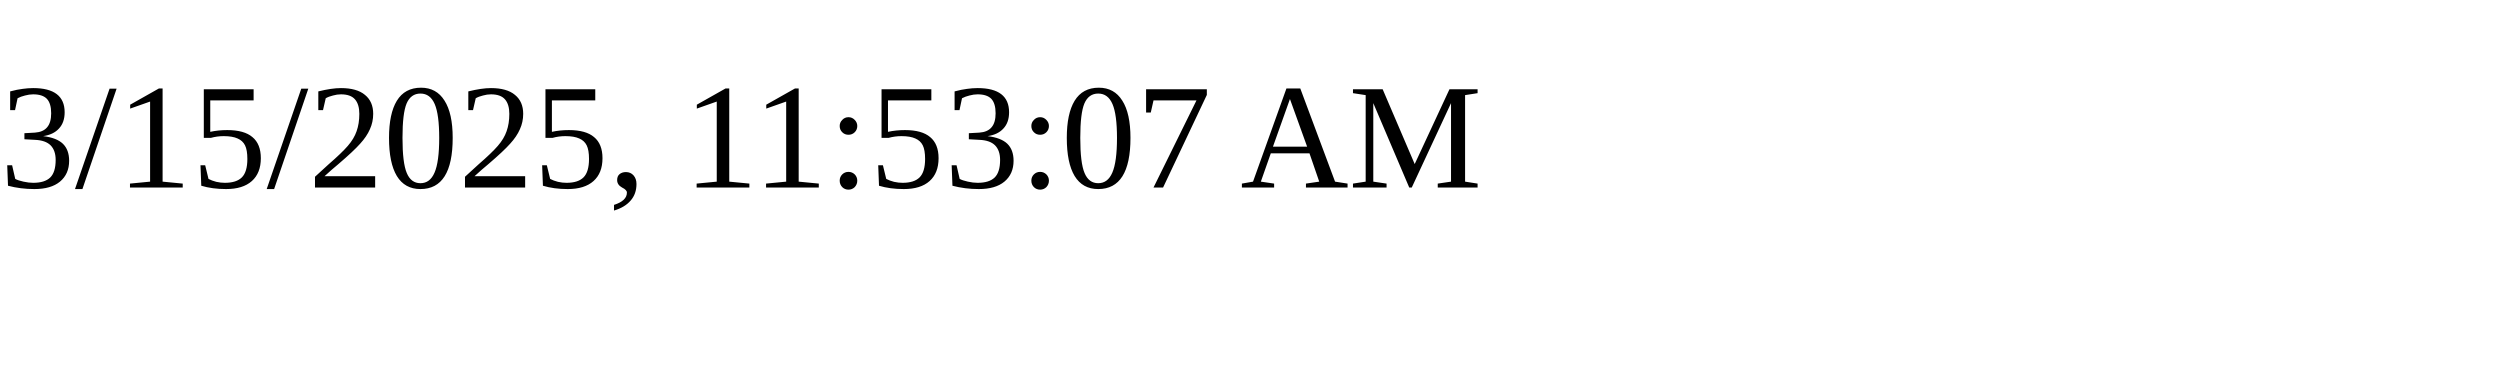
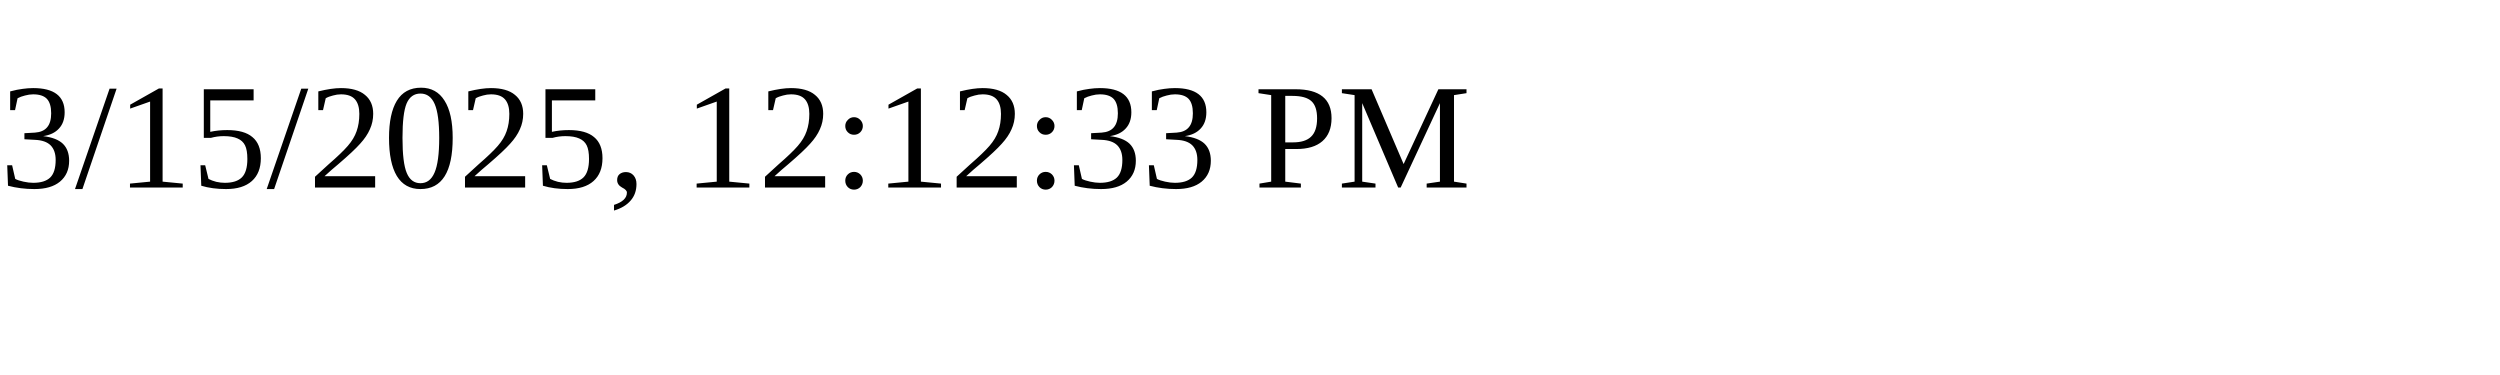
<svg xmlns="http://www.w3.org/2000/svg" height="30" width="200">
-   <text x="0" y="15">3/15/2025, 11:53:07 AM</text>
+   <text x="0" y="15">3/15/2025, 12:12:33 PM</text>
</svg>
